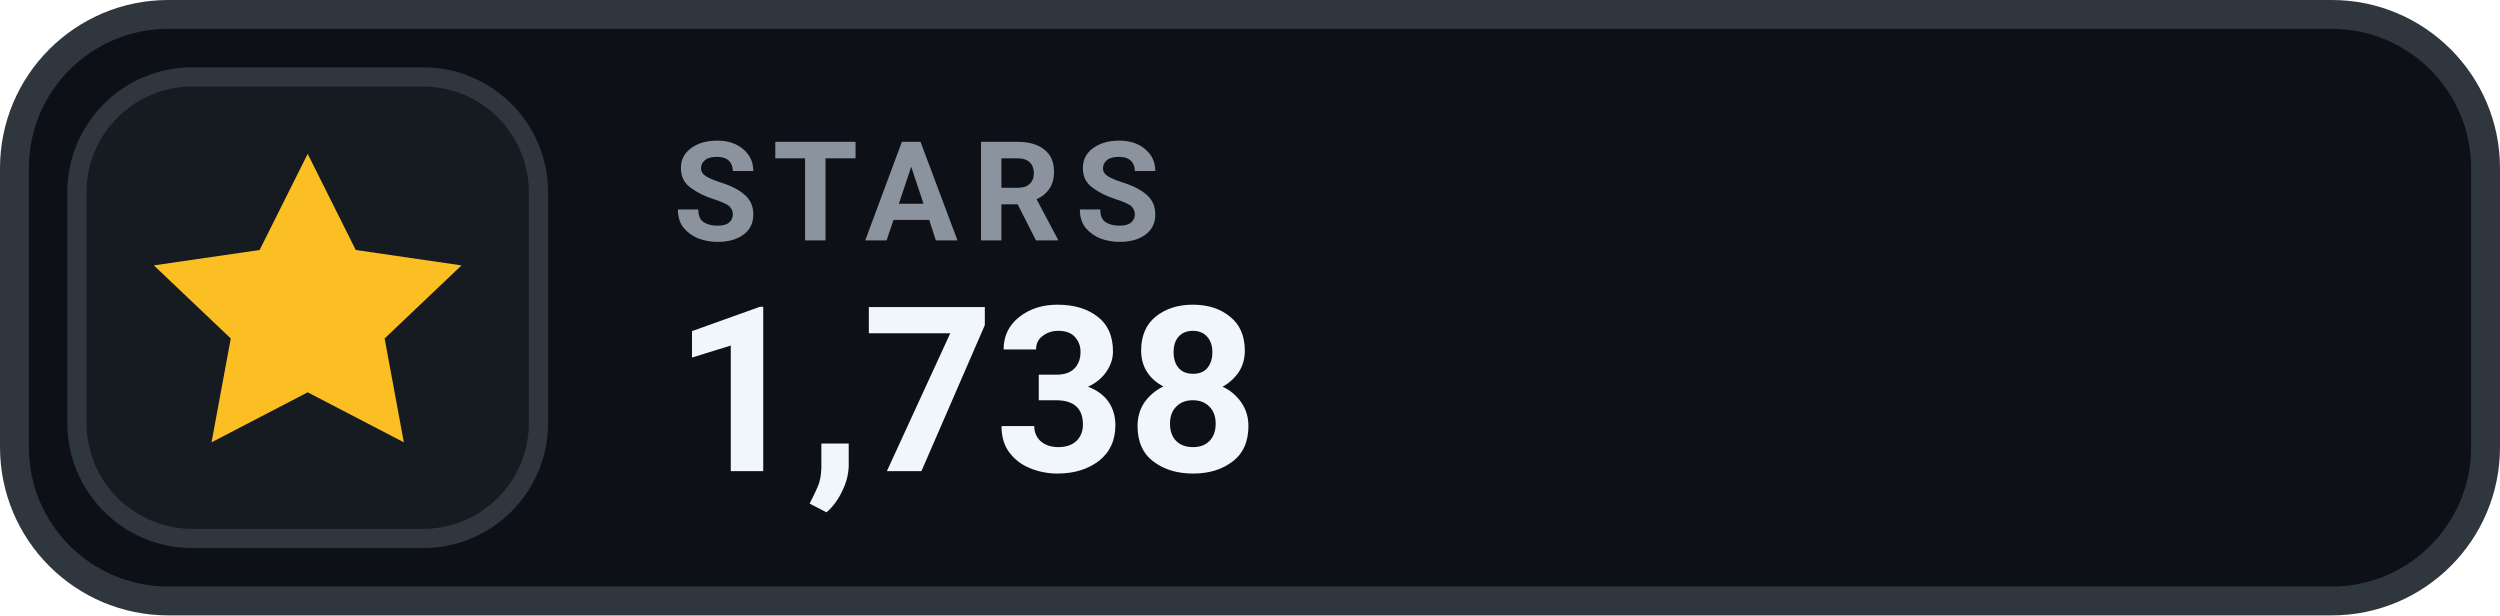
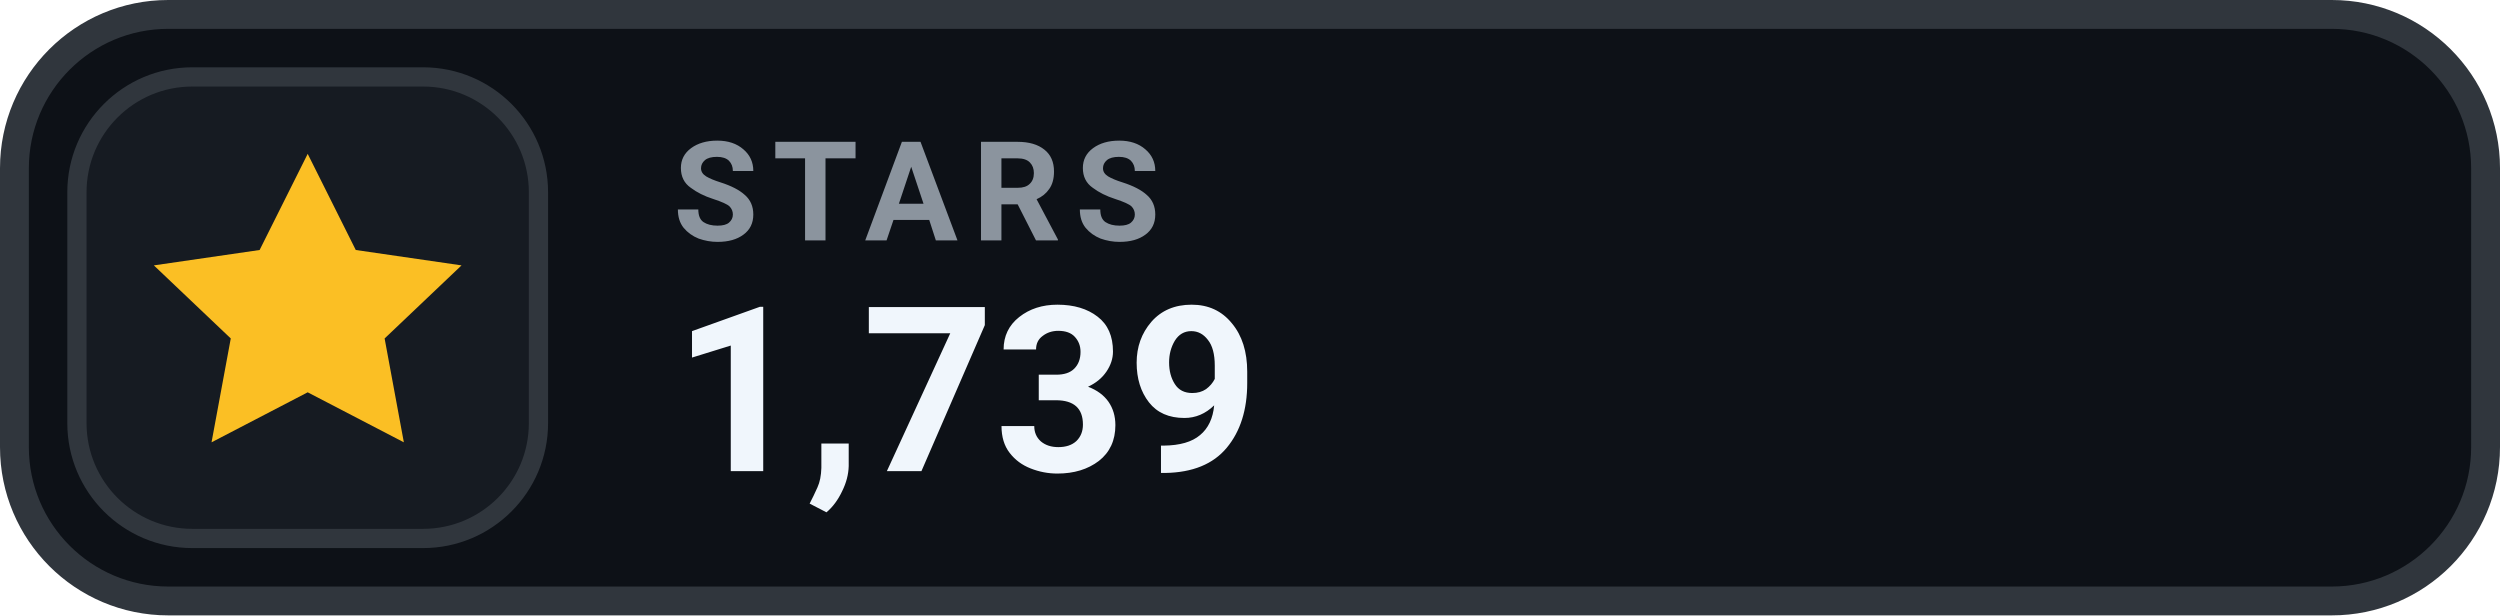
- <svg xmlns="http://www.w3.org/2000/svg" width="130" height="32" viewBox="0 0 130 32" role="img" aria-label="STARS 1,738">
+ <svg xmlns="http://www.w3.org/2000/svg" width="130" height="32" viewBox="0 0 130 32" role="img" aria-label="STARS 1,739">
  <rect x=".75" y=".75" width="128.5" height="30.5" rx="8" fill="#0D1117" stroke="#30363D" stroke-width="1.5" />
  <rect x="4" y="4" width="24" height="24" rx="6" fill="#161B22" stroke="#30363D" stroke-width="1" />
  <g transform="translate(16 16)" style="color:#FBBF24;">
    <path d="M0 -8 l2.5 5 5.5 .8 -4 3.8 1 5.4 -5 -2.6 -5 2.6 1 -5.4 -4 -3.8 5.5 -.8 Z" fill="currentColor" />
  </g>
  <text x="35" y="12.5" fill="#8B949E" font-family="-apple-system,BlinkMacSystemFont,'Segoe UI',Roboto,Helvetica,Arial,sans-serif" font-size="7.2" font-weight="700" letter-spacing=".75">STARS</text>
-   <text x="35" y="24.5" fill="#F0F6FC" font-family="-apple-system,BlinkMacSystemFont,'Segoe UI',Roboto,Helvetica,Arial,sans-serif" font-size="12" font-weight="700">1,738</text>
+   <text x="35" y="24.5" fill="#F0F6FC" font-family="-apple-system,BlinkMacSystemFont,'Segoe UI',Roboto,Helvetica,Arial,sans-serif" font-size="12" font-weight="700">1,739</text>
</svg>
